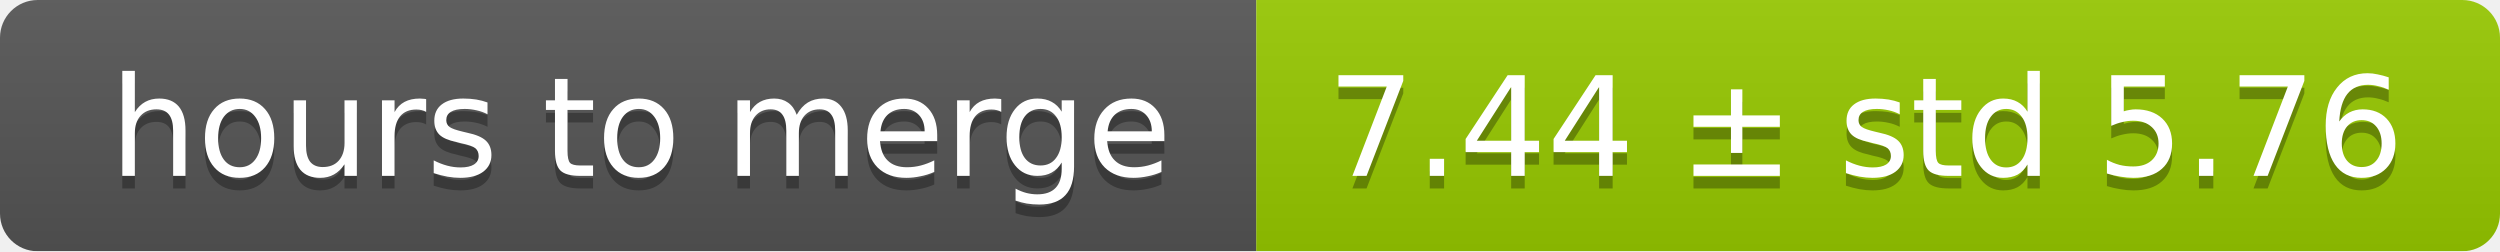
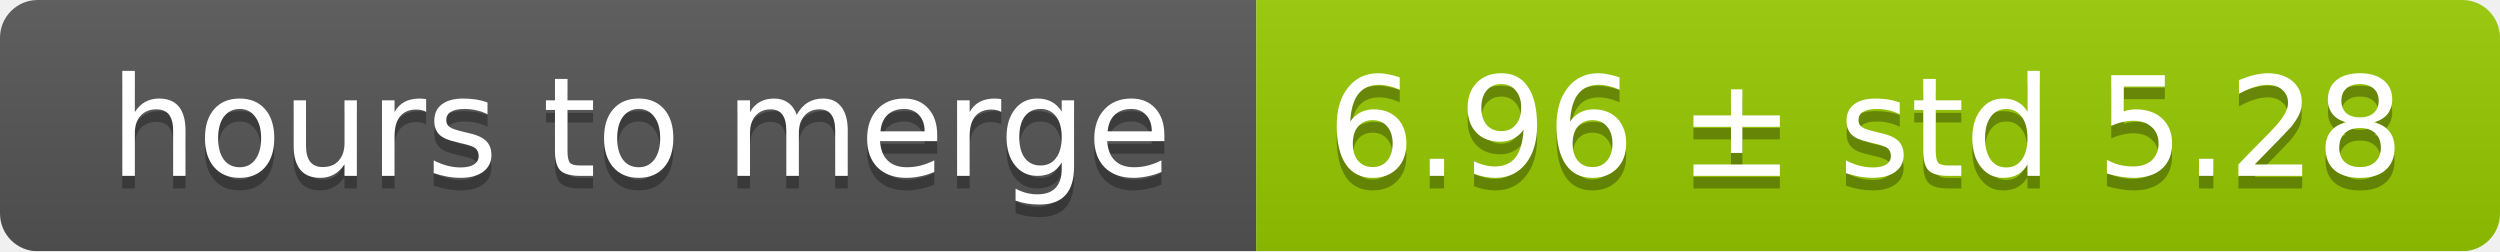
<svg xmlns="http://www.w3.org/2000/svg" width="199" height="20">
  <linearGradient id="smooth" x2="0" y2="100%">
    <stop offset="0" stop-color="#bbb" stop-opacity=".1" />
    <stop offset="1" stop-opacity=".1" />
  </linearGradient>
  <mask id="round">
    <rect width="199" height="20" rx="3" fill="#fff" />
  </mask>
  <g mask="url(#round)">
    <rect width="100" height="20" fill="#555" />
    <rect x="100" width="99" height="20" fill="#97ca00" />
    <rect width="199" height="20" fill="url(#smooth)" />
  </g>
  <g fill="#fff" text-anchor="middle" font-family="DejaVu Sans,Verdana,Geneva,sans-serif" font-size="11">
    <text x="51" y="15" fill="#010101" fill-opacity=".3">hours to merge</text>
    <text x="51" y="14">hours to merge</text>
-     <text x="148.5" y="15" fill="#010101" fill-opacity=".3">7.44 ± std 5.76</text>
-     <text x="148.5" y="14">7.44 ± std 5.76</text>
+     <text x="148.5" y="15" fill="#010101" fill-opacity=".3">6.96 ± std 5.28</text>
+     <text x="148.5" y="14">6.96 ± std 5.28</text>
  </g>
</svg>
